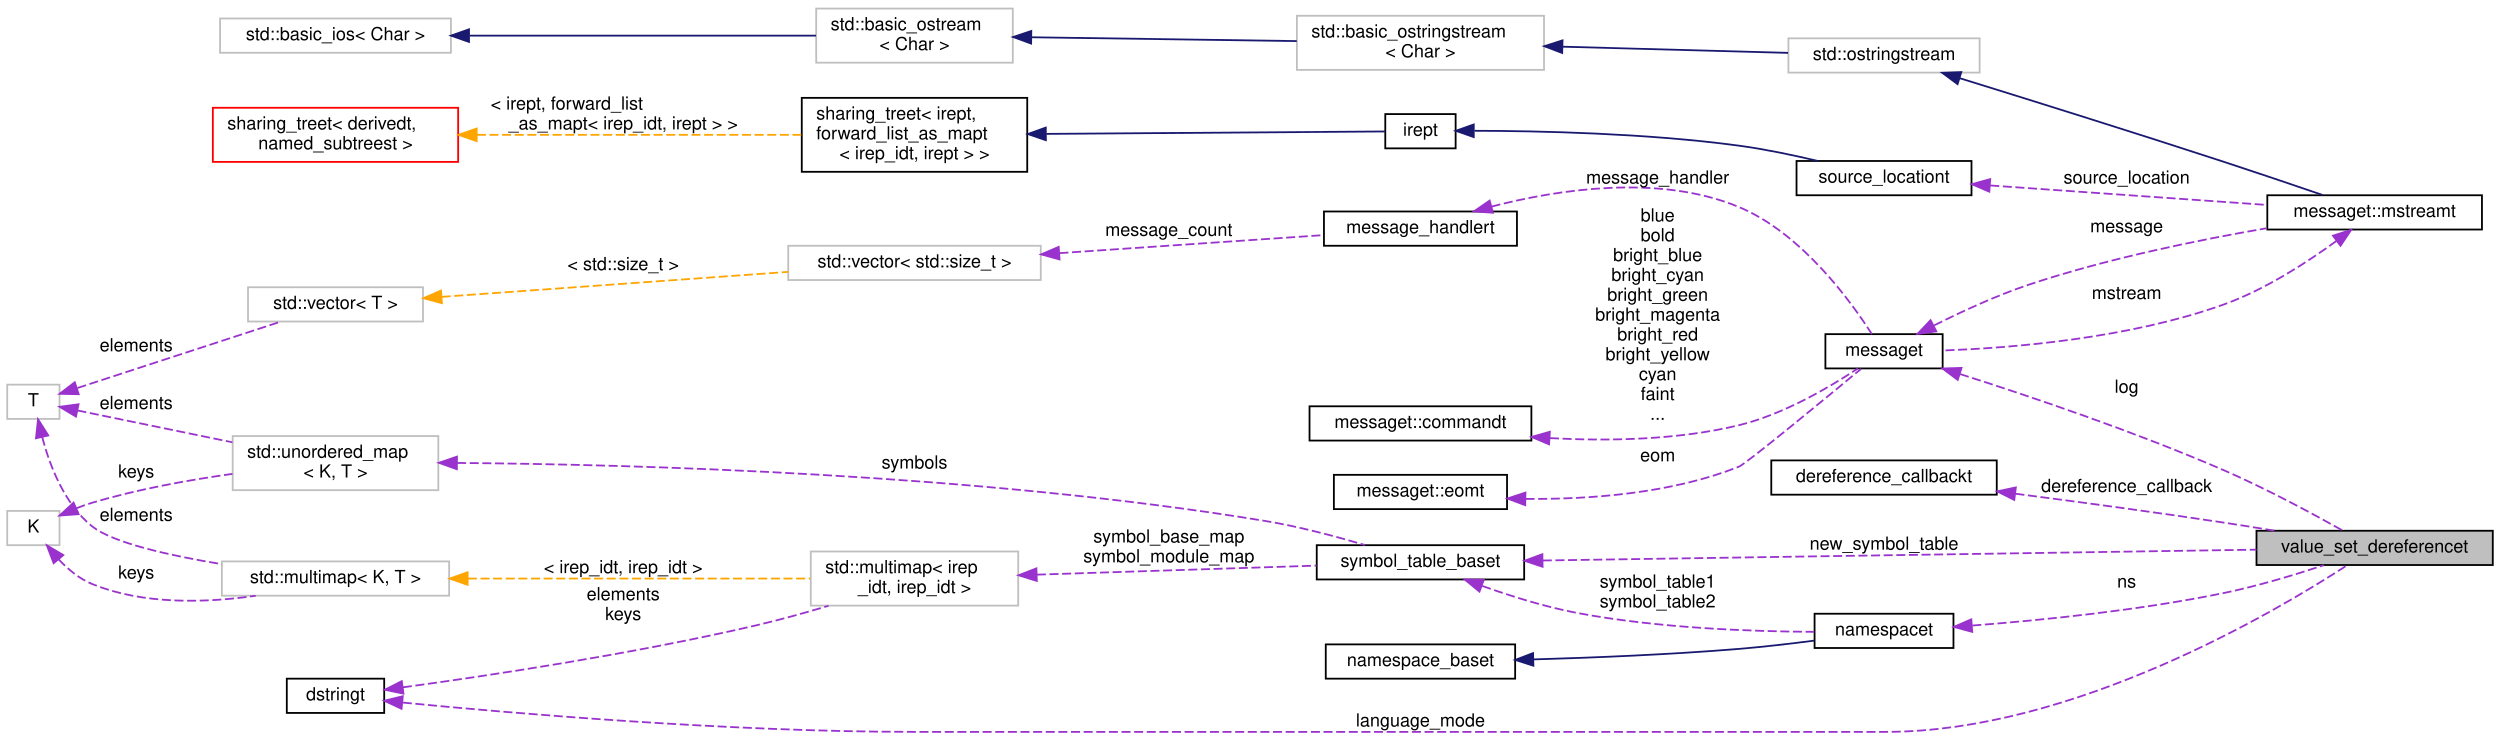
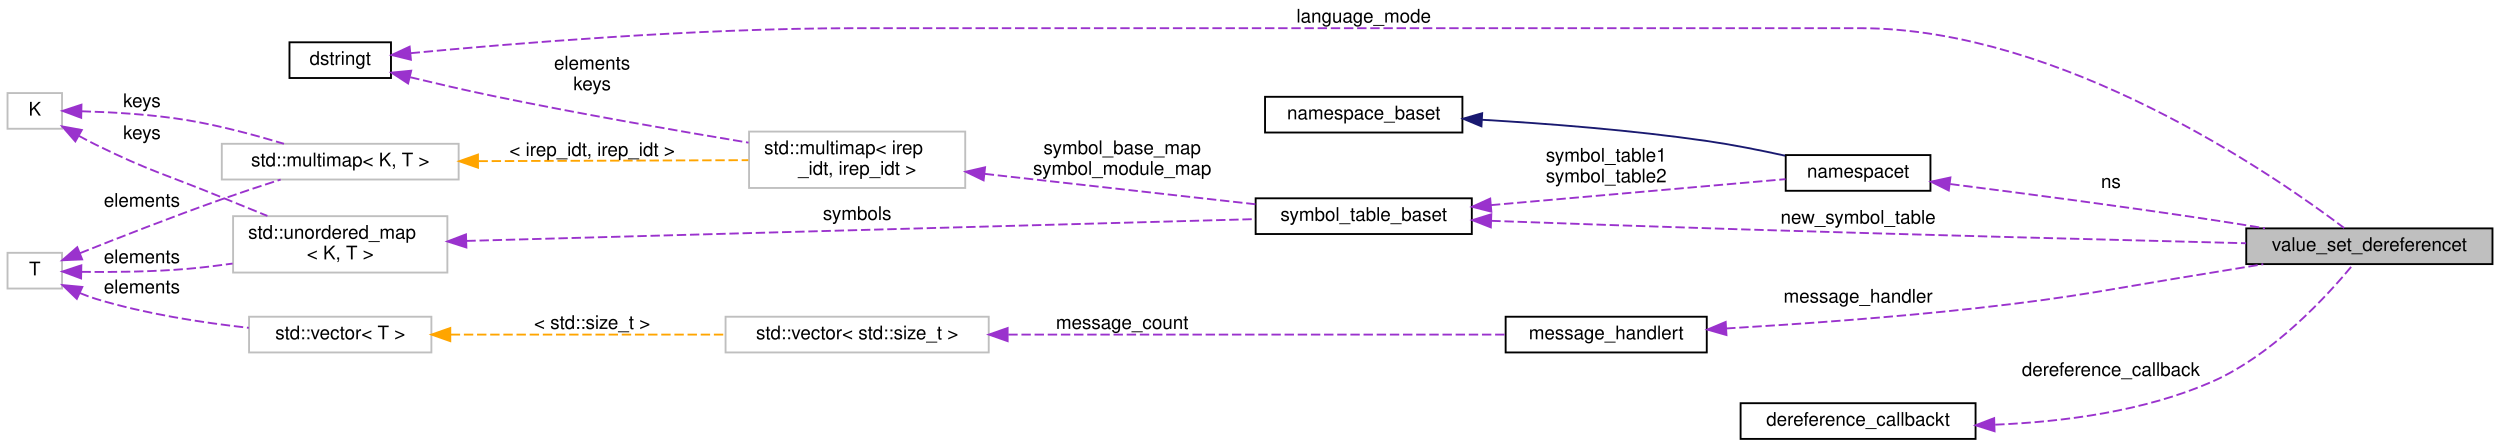
- <svg xmlns="http://www.w3.org/2000/svg" xmlns:xlink="http://www.w3.org/1999/xlink" width="1386pt" height="410pt" viewBox="0.00 0.00 1386.00 409.50">
-   <g id="graph0" class="graph" transform="scale(1 1) rotate(0) translate(4 405.5)">
+ <svg xmlns="http://www.w3.org/2000/svg" xmlns:xlink="http://www.w3.org/1999/xlink" width="1330pt" height="238pt" viewBox="0.00 0.00 1330.00 238.00">
+   <g id="graph0" class="graph" transform="scale(1 1) rotate(0) translate(4 234)">
    <g id="node1" class="node">
      <g id="a_node1">
        <a xlink:title="Wrapper for a function dereferencing pointer expressions using a value set.">
-           <polygon fill="#bfbfbf" stroke="black" points="1247,-92.5 1247,-111.5 1378,-111.5 1378,-92.5 1247,-92.5" />
-           <text text-anchor="middle" x="1312.5" y="-99.5" font-family="Helvetica,sans-Serif" font-size="10.00">value_set_dereferencet</text>
+           <polygon fill="#bfbfbf" stroke="black" points="1191,-93.5 1191,-112.5 1322,-112.5 1322,-93.5 1191,-93.5" />
+           <text text-anchor="middle" x="1256.5" y="-100.5" font-family="Helvetica,sans-Serif" font-size="10.00">value_set_dereferencet</text>
        </a>
      </g>
    </g>
    <g id="node2" class="node">
      <g id="a_node2">
-         <a xlink:href="classmessaget.html" target="_top" xlink:title="Class that provides messages with a built-in verbosity 'level'.">
-           <polygon fill="none" stroke="black" points="1008,-201.5 1008,-220.5 1073,-220.5 1073,-201.5 1008,-201.5" />
-           <text text-anchor="middle" x="1040.5" y="-208.5" font-family="Helvetica,sans-Serif" font-size="10.00">messaget</text>
+         <a xlink:href="classmessage__handlert.html" target="_top" xlink:title=" ">
+           <polygon fill="none" stroke="black" points="797,-46.5 797,-65.5 904,-65.5 904,-46.5 797,-46.5" />
+           <text text-anchor="middle" x="850.5" y="-53.5" font-family="Helvetica,sans-Serif" font-size="10.00">message_handlert</text>
        </a>
      </g>
    </g>
    <g id="edge1" class="edge">
-       <path fill="none" stroke="#9a32cd" stroke-dasharray="5,2" d="M1082.67,-198.37C1121.1,-186.15 1179.74,-166.38 1229,-145 1252.41,-134.84 1278.35,-120.84 1294.78,-111.61" />
-       <polygon fill="#9a32cd" stroke="#9a32cd" points="1081.36,-195.12 1072.88,-201.46 1083.47,-201.79 1081.36,-195.12" />
-       <text text-anchor="middle" x="1175" y="-188" font-family="Helvetica,sans-Serif" font-size="10.00"> log</text>
+       <path fill="none" stroke="#9a32cd" stroke-dasharray="5,2" d="M914.29,-59.25C952.69,-61.54 1002.76,-65.09 1047,-70 1103.29,-76.25 1117.08,-80.04 1173,-89 1181.75,-90.4 1191.01,-91.93 1200.05,-93.45" />
+       <polygon fill="#9a32cd" stroke="#9a32cd" points="914.48,-55.75 904.29,-58.66 914.07,-62.74 914.48,-55.75" />
+       <text text-anchor="middle" x="984.5" y="-73" font-family="Helvetica,sans-Serif" font-size="10.00"> message_handler</text>
+     </g>
+     <g id="node3" class="node">
+       <g id="a_node3">
+         <a xlink:title=" ">
+           <polygon fill="none" stroke="#bfbfbf" points="382,-46.5 382,-65.5 522,-65.5 522,-46.5 382,-46.5" />
+           <text text-anchor="middle" x="452" y="-53.5" font-family="Helvetica,sans-Serif" font-size="10.00">std::vector&lt; std::size_t &gt;</text>
+         </a>
+       </g>
+     </g>
+     <g id="edge2" class="edge">
+       <path fill="none" stroke="#9a32cd" stroke-dasharray="5,2" d="M532.4,-56C610.98,-56 729.04,-56 796.74,-56" />
+       <polygon fill="#9a32cd" stroke="#9a32cd" points="532.07,-52.5 522.07,-56 532.06,-59.5 532.07,-52.5" />
+       <text text-anchor="middle" x="593" y="-59" font-family="Helvetica,sans-Serif" font-size="10.00"> message_count</text>
+     </g>
+     <g id="node4" class="node">
+       <g id="a_node4">
+         <a xlink:title=" ">
+           <polygon fill="none" stroke="#bfbfbf" points="128.5,-46.5 128.5,-65.5 225.5,-65.5 225.5,-46.5 128.5,-46.5" />
+           <text text-anchor="middle" x="177" y="-53.5" font-family="Helvetica,sans-Serif" font-size="10.00">std::vector&lt; T &gt;</text>
+         </a>
+       </g>
+     </g>
+     <g id="edge3" class="edge">
+       <path fill="none" stroke="orange" stroke-dasharray="5,2" d="M235.78,-56C278.49,-56 336.83,-56 381.99,-56" />
+       <polygon fill="orange" stroke="orange" points="235.55,-52.5 225.55,-56 235.55,-59.5 235.55,-52.5" />
+       <text text-anchor="middle" x="311" y="-59" font-family="Helvetica,sans-Serif" font-size="10.00"> &lt; std::size_t &gt;</text>
+     </g>
+     <g id="node5" class="node">
+       <g id="a_node5">
+         <a xlink:title=" ">
+           <polygon fill="none" stroke="#bfbfbf" points="0,-80.5 0,-99.5 29,-99.5 29,-80.5 0,-80.5" />
+           <text text-anchor="middle" x="14.5" y="-87.5" font-family="Helvetica,sans-Serif" font-size="10.00">T</text>
+         </a>
+       </g>
+     </g>
+     <g id="edge4" class="edge">
+       <path fill="none" stroke="#9a32cd" stroke-dasharray="5,2" d="M38.45,-78.11C41.28,-76.94 44.17,-75.86 47,-75 73.31,-66.99 103.71,-62.31 128.38,-59.59" />
+       <polygon fill="#9a32cd" stroke="#9a32cd" points="36.87,-74.99 29.25,-82.35 39.8,-81.35 36.87,-74.99" />
+       <text text-anchor="middle" x="71.5" y="-78" font-family="Helvetica,sans-Serif" font-size="10.00"> elements</text>
+     </g>
+     <g id="node9" class="node">
+       <g id="a_node9">
+         <a xlink:title=" ">
+           <polygon fill="none" stroke="#bfbfbf" points="114,-138.5 114,-157.5 240,-157.5 240,-138.5 114,-138.5" />
+           <text text-anchor="middle" x="177" y="-145.5" font-family="Helvetica,sans-Serif" font-size="10.00">std::multimap&lt; K, T &gt;</text>
+         </a>
+       </g>
+     </g>
+     <g id="edge10" class="edge">
+       <path fill="none" stroke="#9a32cd" stroke-dasharray="5,2" d="M38.56,-99.32C58.43,-107.25 87.96,-118.78 114,-128 124.13,-131.58 135.28,-135.26 145.3,-138.47" />
+       <polygon fill="#9a32cd" stroke="#9a32cd" points="39.7,-96 29.11,-95.53 37.09,-102.5 39.7,-96" />
+       <text text-anchor="middle" x="71.5" y="-124" font-family="Helvetica,sans-Serif" font-size="10.00"> elements</text>
+     </g>
+     <g id="node11" class="node">
+       <g id="a_node11">
+         <a xlink:title=" ">
+           <polygon fill="none" stroke="#bfbfbf" points="120,-89 120,-119 234,-119 234,-89 120,-89" />
+           <text text-anchor="start" x="128" y="-107" font-family="Helvetica,sans-Serif" font-size="10.00">std::unordered_map</text>
+           <text text-anchor="middle" x="177" y="-96" font-family="Helvetica,sans-Serif" font-size="10.00">&lt; K, T &gt;</text>
+         </a>
+       </g>
+     </g>
+     <g id="edge13" class="edge">
+       <path fill="none" stroke="#9a32cd" stroke-dasharray="5,2" d="M39.32,-89.37C55.37,-89.17 76.99,-89.35 96,-91 103.71,-91.67 111.8,-92.65 119.75,-93.78" />
+       <polygon fill="#9a32cd" stroke="#9a32cd" points="39.14,-85.87 29.2,-89.55 39.27,-92.87 39.14,-85.87" />
+       <text text-anchor="middle" x="71.5" y="-94" font-family="Helvetica,sans-Serif" font-size="10.00"> elements</text>
+     </g>
+     <g id="node6" class="node">
+       <g id="a_node6">
+         <a xlink:href="classsymbol__table__baset.html" target="_top" xlink:title="The symbol table base class interface.">
+           <polygon fill="none" stroke="black" points="664,-109.5 664,-128.5 779,-128.5 779,-109.5 664,-109.5" />
+           <text text-anchor="middle" x="721.5" y="-116.5" font-family="Helvetica,sans-Serif" font-size="10.00">symbol_table_baset</text>
+         </a>
+       </g>
+     </g>
+     <g id="edge5" class="edge">
+       <path fill="none" stroke="#9a32cd" stroke-dasharray="5,2" d="M789.36,-116.52C828.1,-115.12 877.8,-113.37 922,-112 1015.5,-109.1 1123.75,-106.28 1190.94,-104.59" />
+       <polygon fill="#9a32cd" stroke="#9a32cd" points="789.12,-113.03 779.25,-116.89 789.37,-120.02 789.12,-113.03" />
+       <text text-anchor="middle" x="984.5" y="-115" font-family="Helvetica,sans-Serif" font-size="10.00"> new_symbol_table</text>
+     </g>
+     <g id="node12" class="node">
+       <g id="a_node12">
+         <a xlink:href="classnamespacet.html" target="_top" xlink:title="A namespacet is essentially one or two symbol tables bound together, to allow for symbol lookups in t...">
+           <polygon fill="none" stroke="black" points="946,-132.5 946,-151.5 1023,-151.5 1023,-132.5 946,-132.5" />
+           <text text-anchor="middle" x="984.5" y="-139.5" font-family="Helvetica,sans-Serif" font-size="10.00">namespacet</text>
+         </a>
+       </g>
+     </g>
+     <g id="edge16" class="edge">
+       <path fill="none" stroke="#9a32cd" stroke-dasharray="5,2" d="M789.16,-124.87C838.89,-129.26 905.03,-135.08 945.9,-138.69" />
+       <polygon fill="#9a32cd" stroke="#9a32cd" points="789.4,-121.38 779.13,-123.99 788.79,-128.36 789.4,-121.38" />
+       <text text-anchor="middle" x="850.5" y="-148" font-family="Helvetica,sans-Serif" font-size="10.00"> symbol_table1</text>
+       <text text-anchor="middle" x="850.5" y="-137" font-family="Helvetica,sans-Serif" font-size="10.00">symbol_table2</text>
+     </g>
+     <g id="node7" class="node">
+       <g id="a_node7">
+         <a xlink:title=" ">
+           <polygon fill="none" stroke="#bfbfbf" points="394.5,-134 394.5,-164 509.5,-164 509.5,-134 394.5,-134" />
+           <text text-anchor="start" x="402.5" y="-152" font-family="Helvetica,sans-Serif" font-size="10.00">std::multimap&lt; irep</text>
+           <text text-anchor="middle" x="452" y="-141" font-family="Helvetica,sans-Serif" font-size="10.00">_idt, irep_idt &gt;</text>
+         </a>
+       </g>
+     </g>
+     <g id="edge6" class="edge">
+       <path fill="none" stroke="#9a32cd" stroke-dasharray="5,2" d="M519.84,-141.5C564.19,-136.53 621.76,-130.07 663.85,-125.35" />
+       <polygon fill="#9a32cd" stroke="#9a32cd" points="519.28,-138.04 509.73,-142.64 520.06,-145 519.28,-138.04" />
+       <text text-anchor="middle" x="593" y="-152" font-family="Helvetica,sans-Serif" font-size="10.00"> symbol_base_map</text>
+       <text text-anchor="middle" x="593" y="-141" font-family="Helvetica,sans-Serif" font-size="10.00">symbol_module_map</text>
    </g>
    <g id="node8" class="node">
      <g id="a_node8">
-         <a xlink:href="classmessaget_1_1mstreamt.html" target="_top" xlink:title=" ">
-           <polygon fill="none" stroke="black" points="1253,-278.5 1253,-297.5 1372,-297.5 1372,-278.5 1253,-278.5" />
-           <text text-anchor="middle" x="1312.5" y="-285.5" font-family="Helvetica,sans-Serif" font-size="10.00">messaget::mstreamt</text>
-         </a>
-       </g>
-     </g>
-     <g id="edge12" class="edge">
-       <path fill="none" stroke="#9a32cd" stroke-dasharray="5,2" d="M1068.28,-225.34C1083.41,-232.96 1102.87,-241.97 1121,-248 1164.13,-262.35 1214.52,-272.67 1252.64,-279.22" />
-       <polygon fill="#9a32cd" stroke="#9a32cd" points="1069.51,-222.04 1059.02,-220.58 1066.31,-228.26 1069.51,-222.04" />
-       <text text-anchor="middle" x="1175" y="-277" font-family="Helvetica,sans-Serif" font-size="10.00"> message</text>
-     </g>
-     <g id="node3" class="node">
-       <g id="a_node3">
-         <a xlink:href="classmessage__handlert.html" target="_top" xlink:title=" ">
-           <polygon fill="none" stroke="black" points="730,-269.5 730,-288.5 837,-288.5 837,-269.5 730,-269.5" />
-           <text text-anchor="middle" x="783.5" y="-276.5" font-family="Helvetica,sans-Serif" font-size="10.00">message_handlert</text>
-         </a>
-       </g>
-     </g>
-     <g id="edge2" class="edge">
-       <path fill="none" stroke="#9a32cd" stroke-dasharray="5,2" d="M822.92,-291.22C859.6,-300.71 915.67,-309.44 960,-291 994.89,-276.48 1022.36,-238.39 1033.76,-220.51" />
-       <polygon fill="#9a32cd" stroke="#9a32cd" points="823.69,-287.8 813.12,-288.55 821.85,-294.55 823.69,-287.8" />
-       <text text-anchor="middle" x="915" y="-304" font-family="Helvetica,sans-Serif" font-size="10.00"> message_handler</text>
-     </g>
-     <g id="node4" class="node">
-       <g id="a_node4">
-         <a xlink:title=" ">
-           <polygon fill="none" stroke="#bfbfbf" points="433,-250.5 433,-269.5 573,-269.5 573,-250.5 433,-250.5" />
-           <text text-anchor="middle" x="503" y="-257.5" font-family="Helvetica,sans-Serif" font-size="10.00">std::vector&lt; std::size_t &gt;</text>
-         </a>
-       </g>
-     </g>
-     <g id="edge3" class="edge">
-       <path fill="none" stroke="#9a32cd" stroke-dasharray="5,2" d="M583.35,-265.41C630.32,-268.62 688.54,-272.59 729.87,-275.41" />
-       <polygon fill="#9a32cd" stroke="#9a32cd" points="583.42,-261.91 573.2,-264.72 582.94,-268.89 583.42,-261.91" />
-       <text text-anchor="middle" x="644" y="-275" font-family="Helvetica,sans-Serif" font-size="10.00"> message_count</text>
-     </g>
-     <g id="node5" class="node">
-       <g id="a_node5">
-         <a xlink:title=" ">
-           <polygon fill="none" stroke="#bfbfbf" points="133.5,-227.5 133.5,-246.5 230.5,-246.5 230.5,-227.5 133.5,-227.5" />
-           <text text-anchor="middle" x="182" y="-234.5" font-family="Helvetica,sans-Serif" font-size="10.00">std::vector&lt; T &gt;</text>
-         </a>
-       </g>
-     </g>
-     <g id="edge4" class="edge">
-       <path fill="none" stroke="orange" stroke-dasharray="5,2" d="M240.86,-241.17C294.87,-245.07 375.55,-250.88 432.93,-255.02" />
-       <polygon fill="orange" stroke="orange" points="240.98,-237.67 230.76,-240.44 240.48,-244.65 240.98,-237.67" />
-       <text text-anchor="middle" x="341.5" y="-256" font-family="Helvetica,sans-Serif" font-size="10.00"> &lt; std::size_t &gt;</text>
-     </g>
-     <g id="node6" class="node">
-       <g id="a_node6">
-         <a xlink:title=" ">
-           <polygon fill="none" stroke="#bfbfbf" points="0,-173.5 0,-192.5 29,-192.5 29,-173.5 0,-173.5" />
-           <text text-anchor="middle" x="14.5" y="-180.5" font-family="Helvetica,sans-Serif" font-size="10.00">T</text>
-         </a>
-       </g>
-     </g>
-     <g id="edge5" class="edge">
-       <path fill="none" stroke="#9a32cd" stroke-dasharray="5,2" d="M38.93,-190.64C68.59,-200.32 119.71,-217 151.86,-227.49" />
-       <polygon fill="#9a32cd" stroke="#9a32cd" points="39.64,-187.19 29.04,-187.42 37.46,-193.85 39.64,-187.19" />
-       <text text-anchor="middle" x="71.5" y="-211" font-family="Helvetica,sans-Serif" font-size="10.00"> elements</text>
-     </g>
-     <g id="node21" class="node">
-       <g id="a_node21">
-         <a xlink:title=" ">
-           <polygon fill="none" stroke="#bfbfbf" points="119,-75.5 119,-94.5 245,-94.5 245,-75.5 119,-75.5" />
-           <text text-anchor="middle" x="182" y="-82.5" font-family="Helvetica,sans-Serif" font-size="10.00">std::multimap&lt; K, T &gt;</text>
-         </a>
-       </g>
-     </g>
-     <g id="edge23" class="edge">
-       <path fill="none" stroke="#9a32cd" stroke-dasharray="5,2" d="M19.36,-163.52C23.5,-147.8 31.67,-126.35 47,-114 58.36,-104.86 89.53,-97.82 118.95,-92.98" />
-       <polygon fill="#9a32cd" stroke="#9a32cd" points="15.94,-162.77 17.09,-173.3 22.76,-164.35 15.94,-162.77" />
-       <text text-anchor="middle" x="71.5" y="-117" font-family="Helvetica,sans-Serif" font-size="10.00"> elements</text>
-     </g>
-     <g id="node23" class="node">
-       <g id="a_node23">
-         <a xlink:title=" ">
-           <polygon fill="none" stroke="#bfbfbf" points="125,-134 125,-164 239,-164 239,-134 125,-134" />
-           <text text-anchor="start" x="133" y="-152" font-family="Helvetica,sans-Serif" font-size="10.00">std::unordered_map</text>
-           <text text-anchor="middle" x="182" y="-141" font-family="Helvetica,sans-Serif" font-size="10.00">&lt; K, T &gt;</text>
-         </a>
-       </g>
-     </g>
-     <g id="edge26" class="edge">
-       <path fill="none" stroke="#9a32cd" stroke-dasharray="5,2" d="M38.92,-178.19C61.18,-173.62 95.5,-166.56 124.84,-160.54" />
-       <polygon fill="#9a32cd" stroke="#9a32cd" points="38.13,-174.78 29.04,-180.22 39.54,-181.63 38.13,-174.78" />
-       <text text-anchor="middle" x="71.5" y="-179" font-family="Helvetica,sans-Serif" font-size="10.00"> elements</text>
-     </g>
-     <g id="node7" class="node">
-       <g id="a_node7">
-         <a xlink:href="classmessaget_1_1commandt.html" target="_top" xlink:title=" ">
-           <polygon fill="none" stroke="black" points="722,-161.5 722,-180.5 845,-180.5 845,-161.5 722,-161.5" />
-           <text text-anchor="middle" x="783.5" y="-168.5" font-family="Helvetica,sans-Serif" font-size="10.00">messaget::commandt</text>
-         </a>
-       </g>
-     </g>
-     <g id="edge6" class="edge">
-       <path fill="none" stroke="#9a32cd" stroke-dasharray="5,2" d="M855.31,-162.86C887.65,-161.11 926.2,-161.8 960,-170 984.9,-176.04 1010.73,-191.33 1025.94,-201.43" />
-       <polygon fill="#9a32cd" stroke="#9a32cd" points="854.8,-159.39 845.04,-163.51 855.24,-166.38 854.8,-159.39" />
-       <text text-anchor="middle" x="915" y="-283" font-family="Helvetica,sans-Serif" font-size="10.00"> blue</text>
-       <text text-anchor="middle" x="915" y="-272" font-family="Helvetica,sans-Serif" font-size="10.00">bold</text>
-       <text text-anchor="middle" x="915" y="-261" font-family="Helvetica,sans-Serif" font-size="10.00">bright_blue</text>
-       <text text-anchor="middle" x="915" y="-250" font-family="Helvetica,sans-Serif" font-size="10.00">bright_cyan</text>
-       <text text-anchor="middle" x="915" y="-239" font-family="Helvetica,sans-Serif" font-size="10.00">bright_green</text>
-       <text text-anchor="middle" x="915" y="-228" font-family="Helvetica,sans-Serif" font-size="10.00">bright_magenta</text>
-       <text text-anchor="middle" x="915" y="-217" font-family="Helvetica,sans-Serif" font-size="10.00">bright_red</text>
-       <text text-anchor="middle" x="915" y="-206" font-family="Helvetica,sans-Serif" font-size="10.00">bright_yellow</text>
-       <text text-anchor="middle" x="915" y="-195" font-family="Helvetica,sans-Serif" font-size="10.00">cyan</text>
-       <text text-anchor="middle" x="915" y="-184" font-family="Helvetica,sans-Serif" font-size="10.00">faint</text>
-       <text text-anchor="middle" x="915" y="-173" font-family="Helvetica,sans-Serif" font-size="10.00">...</text>
+         <a xlink:href="classdstringt.html" target="_top" xlink:title="dstringt has one field, an unsigned integer no which is an index into a static table of strings.">
+           <polygon fill="none" stroke="black" points="150,-192.5 150,-211.5 204,-211.5 204,-192.5 150,-192.5" />
+           <text text-anchor="middle" x="177" y="-199.5" font-family="Helvetica,sans-Serif" font-size="10.00">dstringt</text>
+         </a>
+       </g>
+     </g>
+     <g id="edge17" class="edge">
+       <path fill="none" stroke="#9a32cd" stroke-dasharray="5,2" d="M214.44,-205.71C266.74,-210.72 366.14,-219 451,-219 451,-219 451,-219 985.5,-219 1092.89,-219 1206.23,-140.57 1243.12,-112.69" />
+       <polygon fill="#9a32cd" stroke="#9a32cd" points="214.61,-202.22 204.32,-204.73 213.93,-209.18 214.61,-202.22" />
+       <text text-anchor="middle" x="721.5" y="-222" font-family="Helvetica,sans-Serif" font-size="10.00"> language_mode</text>
    </g>
    <g id="edge7" class="edge">
-       <path fill="none" stroke="#9a32cd" stroke-dasharray="5,2" d="M1291.42,-272.25C1275.43,-260.56 1251.99,-245.28 1229,-237 1176.59,-218.12 1111.39,-212.84 1073.3,-211.43" />
-       <polygon fill="#9a32cd" stroke="#9a32cd" points="1289.38,-275.1 1299.48,-278.3 1293.59,-269.5 1289.38,-275.1" />
-       <text text-anchor="middle" x="1175" y="-240" font-family="Helvetica,sans-Serif" font-size="10.00"> mstream</text>
-     </g>
-     <g id="node9" class="node">
-       <g id="a_node9">
-         <a xlink:title=" ">
-           <polygon fill="none" stroke="#bfbfbf" points="987.5,-365.5 987.5,-384.5 1093.5,-384.5 1093.5,-365.5 987.5,-365.5" />
-           <text text-anchor="middle" x="1040.5" y="-372.5" font-family="Helvetica,sans-Serif" font-size="10.00">std::ostringstream</text>
-         </a>
-       </g>
+       <path fill="none" stroke="#9a32cd" stroke-dasharray="5,2" d="M214.22,-192.92C227.9,-189.62 243.63,-185.97 258,-183 303.65,-173.57 355.71,-164.49 394.25,-158.1" />
+       <polygon fill="#9a32cd" stroke="#9a32cd" points="213.1,-189.59 204.22,-195.36 214.76,-196.39 213.1,-189.59" />
+       <text text-anchor="middle" x="311" y="-197" font-family="Helvetica,sans-Serif" font-size="10.00"> elements</text>
+       <text text-anchor="middle" x="311" y="-186" font-family="Helvetica,sans-Serif" font-size="10.00">keys</text>
    </g>
    <g id="edge8" class="edge">
-       <path fill="none" stroke="midnightblue" d="M1082.45,-362.4C1120.49,-350.63 1178.68,-332.45 1229,-316 1247.26,-310.03 1267.7,-303.09 1283.67,-297.62" />
-       <polygon fill="midnightblue" stroke="midnightblue" points="1081.27,-359.1 1072.75,-365.4 1083.34,-365.79 1081.27,-359.1" />
+       <path fill="none" stroke="orange" stroke-dasharray="5,2" d="M250.56,-148.27C295.51,-148.43 352.41,-148.64 394.09,-148.79" />
+       <polygon fill="orange" stroke="orange" points="250.3,-144.76 240.29,-148.23 250.28,-151.76 250.3,-144.76" />
+       <text text-anchor="middle" x="311" y="-151" font-family="Helvetica,sans-Serif" font-size="10.00"> &lt; irep_idt, irep_idt &gt;</text>
    </g>
    <g id="node10" class="node">
      <g id="a_node10">
        <a xlink:title=" ">
-           <polygon fill="none" stroke="#bfbfbf" points="715,-367 715,-397 852,-397 852,-367 715,-367" />
-           <text text-anchor="start" x="723" y="-385" font-family="Helvetica,sans-Serif" font-size="10.00">std::basic_ostringstream</text>
-           <text text-anchor="middle" x="783.5" y="-374" font-family="Helvetica,sans-Serif" font-size="10.00">&lt; Char &gt;</text>
+           <polygon fill="none" stroke="#bfbfbf" points="0,-165.5 0,-184.5 29,-184.5 29,-165.5 0,-165.5" />
+           <text text-anchor="middle" x="14.5" y="-172.5" font-family="Helvetica,sans-Serif" font-size="10.00">K</text>
        </a>
      </g>
    </g>
    <g id="edge9" class="edge">
-       <path fill="none" stroke="midnightblue" d="M862.29,-379.86C902.82,-378.75 951.3,-377.42 987.3,-376.43" />
-       <polygon fill="midnightblue" stroke="midnightblue" points="862.07,-376.37 852.17,-380.14 862.26,-383.37 862.07,-376.37" />
-     </g>
-     <g id="node11" class="node">
-       <g id="a_node11">
-         <a xlink:title=" ">
-           <polygon fill="none" stroke="#bfbfbf" points="448.5,-371 448.5,-401 557.5,-401 557.5,-371 448.5,-371" />
-           <text text-anchor="start" x="456.5" y="-389" font-family="Helvetica,sans-Serif" font-size="10.00">std::basic_ostream</text>
-           <text text-anchor="middle" x="503" y="-378" font-family="Helvetica,sans-Serif" font-size="10.00">&lt; Char &gt;</text>
-         </a>
-       </g>
-     </g>
-     <g id="edge10" class="edge">
-       <path fill="none" stroke="midnightblue" d="M567.7,-385.09C611.69,-384.45 670.11,-383.61 714.92,-382.97" />
-       <polygon fill="midnightblue" stroke="midnightblue" points="567.65,-381.59 557.7,-385.23 567.75,-388.58 567.65,-381.59" />
-     </g>
-     <g id="node12" class="node">
-       <g id="a_node12">
-         <a xlink:title=" ">
-           <polygon fill="none" stroke="#bfbfbf" points="118,-376.5 118,-395.5 246,-395.5 246,-376.5 118,-376.5" />
-           <text text-anchor="middle" x="182" y="-383.5" font-family="Helvetica,sans-Serif" font-size="10.00">std::basic_ios&lt; Char &gt;</text>
-         </a>
-       </g>
+       <path fill="none" stroke="#9a32cd" stroke-dasharray="5,2" d="M39.42,-174.8C55.51,-174.36 77.15,-173.14 96,-170 113.19,-167.13 132,-162.06 147.06,-157.51" />
+       <polygon fill="#9a32cd" stroke="#9a32cd" points="39.2,-171.31 29.27,-175.01 39.34,-178.31 39.2,-171.31" />
+       <text text-anchor="middle" x="71.5" y="-177" font-family="Helvetica,sans-Serif" font-size="10.00"> keys</text>
+     </g>
+     <g id="edge12" class="edge">
+       <path fill="none" stroke="#9a32cd" stroke-dasharray="5,2" d="M37.86,-161.78C40.9,-160.11 44.01,-158.47 47,-157 75.95,-142.74 84.14,-141.26 114,-129 121.84,-125.78 130.25,-122.37 138.26,-119.13" />
+       <polygon fill="#9a32cd" stroke="#9a32cd" points="36.08,-158.76 29.1,-166.74 39.53,-164.85 36.08,-158.76" />
+       <text text-anchor="middle" x="71.5" y="-160" font-family="Helvetica,sans-Serif" font-size="10.00"> keys</text>
    </g>
    <g id="edge11" class="edge">
-       <path fill="none" stroke="midnightblue" d="M256.33,-386C314.93,-386 395.7,-386 448.38,-386" />
-       <polygon fill="midnightblue" stroke="midnightblue" points="256.02,-382.5 246.02,-386 256.02,-389.5 256.02,-382.5" />
+       <path fill="none" stroke="#9a32cd" stroke-dasharray="5,2" d="M244.1,-105.83C351.71,-108.8 562.9,-114.64 663.98,-117.44" />
+       <polygon fill="#9a32cd" stroke="#9a32cd" points="244.11,-102.33 234.01,-105.55 243.91,-109.32 244.11,-102.33" />
+       <text text-anchor="middle" x="452" y="-117" font-family="Helvetica,sans-Serif" font-size="10.00"> symbols</text>
+     </g>
+     <g id="edge14" class="edge">
+       <path fill="none" stroke="#9a32cd" stroke-dasharray="5,2" d="M1033.51,-136.08C1071.43,-131.28 1125.66,-124.17 1173,-117 1182.05,-115.63 1191.64,-114.09 1200.96,-112.54" />
+       <polygon fill="#9a32cd" stroke="#9a32cd" points="1032.75,-132.64 1023.26,-137.36 1033.62,-139.59 1032.75,-132.64" />
+       <text text-anchor="middle" x="1119" y="-134" font-family="Helvetica,sans-Serif" font-size="10.00"> ns</text>
    </g>
    <g id="node13" class="node">
      <g id="a_node13">
-         <a xlink:href="classsource__locationt.html" target="_top" xlink:title=" ">
-           <polygon fill="none" stroke="black" points="992,-297.5 992,-316.5 1089,-316.5 1089,-297.5 992,-297.5" />
-           <text text-anchor="middle" x="1040.5" y="-304.5" font-family="Helvetica,sans-Serif" font-size="10.00">source_locationt</text>
-         </a>
-       </g>
-     </g>
-     <g id="edge13" class="edge">
-       <path fill="none" stroke="#9a32cd" stroke-dasharray="5,2" d="M1099.38,-302.93C1144.56,-299.75 1207.1,-295.35 1252.55,-292.15" />
-       <polygon fill="#9a32cd" stroke="#9a32cd" points="1098.88,-299.45 1089.15,-303.65 1099.37,-306.44 1098.88,-299.45" />
-       <text text-anchor="middle" x="1175" y="-304" font-family="Helvetica,sans-Serif" font-size="10.00"> source_location</text>
+         <a xlink:href="classnamespace__baset.html" target="_top" xlink:title="Basic interface for a namespace.">
+           <polygon fill="none" stroke="black" points="669,-163.5 669,-182.5 774,-182.5 774,-163.5 669,-163.5" />
+           <text text-anchor="middle" x="721.5" y="-170.5" font-family="Helvetica,sans-Serif" font-size="10.00">namespace_baset</text>
+         </a>
+       </g>
+     </g>
+     <g id="edge15" class="edge">
+       <path fill="none" stroke="midnightblue" d="M784.46,-170.28C819.64,-168.22 864.43,-164.73 904,-159 917.69,-157.02 932.55,-154.06 945.67,-151.17" />
+       <polygon fill="midnightblue" stroke="midnightblue" points="784.12,-166.79 774.34,-170.85 784.52,-173.78 784.12,-166.79" />
    </g>
    <g id="node14" class="node">
      <g id="a_node14">
-         <a xlink:href="classirept.html" target="_top" xlink:title="There are a large number of kinds of tree structured or tree-like data in CPROVER.">
-           <polygon fill="none" stroke="black" points="764,-323.5 764,-342.5 803,-342.5 803,-323.5 764,-323.5" />
-           <text text-anchor="middle" x="783.5" y="-330.5" font-family="Helvetica,sans-Serif" font-size="10.00">irept</text>
-         </a>
-       </g>
-     </g>
-     <g id="edge14" class="edge">
-       <path fill="none" stroke="midnightblue" d="M813.44,-333.24C848.34,-333.18 908.72,-331.92 960,-325 974.45,-323.05 990.14,-319.76 1003.73,-316.51" />
-       <polygon fill="midnightblue" stroke="midnightblue" points="813.05,-329.74 803.04,-333.23 813.04,-336.74 813.05,-329.74" />
-     </g>
-     <g id="node15" class="node">
-       <g id="a_node15">
-         <a xlink:href="classsharing__treet.html" target="_top" xlink:title=" ">
-           <polygon fill="none" stroke="black" points="440.5,-310.5 440.5,-351.5 565.5,-351.5 565.5,-310.5 440.5,-310.5" />
-           <text text-anchor="start" x="448.5" y="-339.5" font-family="Helvetica,sans-Serif" font-size="10.00">sharing_treet&lt; irept,</text>
-           <text text-anchor="start" x="448.5" y="-328.5" font-family="Helvetica,sans-Serif" font-size="10.00"> forward_list_as_mapt</text>
-           <text text-anchor="middle" x="503" y="-317.5" font-family="Helvetica,sans-Serif" font-size="10.00">&lt; irep_idt, irept &gt; &gt;</text>
-         </a>
-       </g>
-     </g>
-     <g id="edge15" class="edge">
-       <path fill="none" stroke="midnightblue" d="M576.1,-331.52C639.13,-331.97 726.29,-332.6 763.94,-332.87" />
-       <polygon fill="midnightblue" stroke="midnightblue" points="575.83,-328.02 565.81,-331.44 575.78,-335.02 575.83,-328.02" />
-     </g>
-     <g id="node16" class="node">
-       <g id="a_node16">
-         <a xlink:href="classsharing__treet.html" target="_top" xlink:title="Base class for tree-like data structures with sharing.">
-           <polygon fill="none" stroke="red" points="114,-316 114,-346 250,-346 250,-316 114,-316" />
-           <text text-anchor="start" x="122" y="-334" font-family="Helvetica,sans-Serif" font-size="10.00">sharing_treet&lt; derivedt,</text>
-           <text text-anchor="middle" x="182" y="-323" font-family="Helvetica,sans-Serif" font-size="10.00"> named_subtreest &gt;</text>
-         </a>
-       </g>
-     </g>
-     <g id="edge16" class="edge">
-       <path fill="none" stroke="orange" stroke-dasharray="5,2" d="M260.36,-331C315.59,-331 388.9,-331 440.24,-331" />
-       <polygon fill="orange" stroke="orange" points="260.26,-327.5 250.26,-331 260.26,-334.5 260.26,-327.5" />
-       <text text-anchor="start" x="268" y="-345" font-family="Helvetica,sans-Serif" font-size="10.00"> &lt; irept, forward_list</text>
-       <text text-anchor="middle" x="341.5" y="-334" font-family="Helvetica,sans-Serif" font-size="10.00">_as_mapt&lt; irep_idt, irept &gt; &gt;</text>
-     </g>
-     <g id="node17" class="node">
-       <g id="a_node17">
-         <a xlink:href="classmessaget_1_1eomt.html" target="_top" xlink:title=" ">
-           <polygon fill="none" stroke="black" points="735.5,-123.5 735.5,-142.5 831.5,-142.5 831.5,-123.5 735.5,-123.5" />
-           <text text-anchor="middle" x="783.5" y="-130.5" font-family="Helvetica,sans-Serif" font-size="10.00">messaget::eomt</text>
-         </a>
-       </g>
-     </g>
-     <g id="edge17" class="edge">
-       <path fill="none" stroke="#9a32cd" stroke-dasharray="5,2" d="M841.77,-129.17C877.04,-128.83 922.52,-132.09 960,-147 963.95,-148.57 1006.69,-183.79 1027.82,-201.29" />
-       <polygon fill="#9a32cd" stroke="#9a32cd" points="841.57,-125.68 831.65,-129.37 841.71,-132.67 841.57,-125.68" />
-       <text text-anchor="middle" x="915" y="-150" font-family="Helvetica,sans-Serif" font-size="10.00"> eom</text>
-     </g>
-     <g id="node18" class="node">
-       <g id="a_node18">
-         <a xlink:href="classsymbol__table__baset.html" target="_top" xlink:title="The symbol table base class interface.">
-           <polygon fill="none" stroke="black" points="726,-84.5 726,-103.5 841,-103.5 841,-84.5 726,-84.5" />
-           <text text-anchor="middle" x="783.5" y="-91.5" font-family="Helvetica,sans-Serif" font-size="10.00">symbol_table_baset</text>
+         <a xlink:href="classdereference__callbackt.html" target="_top" xlink:title="Base class for pointer value set analysis.">
+           <polygon fill="none" stroke="black" points="922,-0.5 922,-19.5 1047,-19.5 1047,-0.5 922,-0.5" />
+           <text text-anchor="middle" x="984.5" y="-7.5" font-family="Helvetica,sans-Serif" font-size="10.00">dereference_callbackt</text>
        </a>
      </g>
    </g>
    <g id="edge18" class="edge">
-       <path fill="none" stroke="#9a32cd" stroke-dasharray="5,2" d="M851.32,-95.01C953.28,-96.56 1146.43,-99.49 1246.99,-101.02" />
-       <polygon fill="#9a32cd" stroke="#9a32cd" points="851.2,-91.51 841.15,-94.86 851.09,-98.51 851.2,-91.51" />
-       <text text-anchor="middle" x="1040.5" y="-101" font-family="Helvetica,sans-Serif" font-size="10.00"> new_symbol_table</text>
-     </g>
-     <g id="node24" class="node">
-       <g id="a_node24">
-         <a xlink:href="classnamespacet.html" target="_top" xlink:title="A namespacet is essentially one or two symbol tables bound together, to allow for symbol lookups in t...">
-           <polygon fill="none" stroke="black" points="1002,-46.5 1002,-65.5 1079,-65.5 1079,-46.5 1002,-46.5" />
-           <text text-anchor="middle" x="1040.5" y="-53.5" font-family="Helvetica,sans-Serif" font-size="10.00">namespacet</text>
-         </a>
-       </g>
-     </g>
-     <g id="edge29" class="edge">
-       <path fill="none" stroke="#9a32cd" stroke-dasharray="5,2" d="M817.74,-80.9C833.36,-75.33 852.38,-69.35 870,-66 914.74,-57.5 967.22,-55.62 1001.79,-55.46" />
-       <polygon fill="#9a32cd" stroke="#9a32cd" points="816.2,-77.74 808.02,-84.48 818.62,-84.31 816.2,-77.74" />
-       <text text-anchor="middle" x="915" y="-80" font-family="Helvetica,sans-Serif" font-size="10.00"> symbol_table1</text>
-       <text text-anchor="middle" x="915" y="-69" font-family="Helvetica,sans-Serif" font-size="10.00">symbol_table2</text>
-     </g>
-     <g id="node19" class="node">
-       <g id="a_node19">
-         <a xlink:title=" ">
-           <polygon fill="none" stroke="#bfbfbf" points="445.5,-70 445.5,-100 560.5,-100 560.5,-70 445.5,-70" />
-           <text text-anchor="start" x="453.5" y="-88" font-family="Helvetica,sans-Serif" font-size="10.00">std::multimap&lt; irep</text>
-           <text text-anchor="middle" x="503" y="-77" font-family="Helvetica,sans-Serif" font-size="10.00">_idt, irep_idt &gt;</text>
-         </a>
-       </g>
-     </g>
-     <g id="edge19" class="edge">
-       <path fill="none" stroke="#9a32cd" stroke-dasharray="5,2" d="M570.85,-87.16C618.2,-88.69 681.01,-90.72 725.89,-92.17" />
-       <polygon fill="#9a32cd" stroke="#9a32cd" points="570.8,-83.66 560.69,-86.83 570.58,-90.65 570.8,-83.66" />
-       <text text-anchor="middle" x="644" y="-105" font-family="Helvetica,sans-Serif" font-size="10.00"> symbol_base_map</text>
-       <text text-anchor="middle" x="644" y="-94" font-family="Helvetica,sans-Serif" font-size="10.00">symbol_module_map</text>
-     </g>
-     <g id="node20" class="node">
-       <g id="a_node20">
-         <a xlink:href="classdstringt.html" target="_top" xlink:title="dstringt has one field, an unsigned integer no which is an index into a static table of strings.">
-           <polygon fill="none" stroke="black" points="155,-10.5 155,-29.5 209,-29.5 209,-10.5 155,-10.5" />
-           <text text-anchor="middle" x="182" y="-17.5" font-family="Helvetica,sans-Serif" font-size="10.00">dstringt</text>
-         </a>
-       </g>
-     </g>
-     <g id="edge30" class="edge">
-       <path fill="none" stroke="#9a32cd" stroke-dasharray="5,2" d="M219.33,-16.24C278.48,-10.44 399.35,0 502,0 502,0 502,0 1041.5,0 1145.47,0 1258.28,-67.01 1297.29,-92.4" />
-       <polygon fill="#9a32cd" stroke="#9a32cd" points="218.62,-12.79 209.02,-17.26 219.31,-19.76 218.62,-12.79" />
-       <text text-anchor="middle" x="783.5" y="-3" font-family="Helvetica,sans-Serif" font-size="10.00"> language_mode</text>
-     </g>
-     <g id="edge20" class="edge">
-       <path fill="none" stroke="#9a32cd" stroke-dasharray="5,2" d="M219.37,-24.69C265.28,-30.94 346.54,-43.08 415,-59 428.2,-62.07 442.36,-66.01 455.33,-69.89" />
-       <polygon fill="#9a32cd" stroke="#9a32cd" points="219.68,-21.2 209.3,-23.34 218.75,-28.14 219.68,-21.2" />
-       <text text-anchor="middle" x="341.5" y="-73" font-family="Helvetica,sans-Serif" font-size="10.00"> elements</text>
-       <text text-anchor="middle" x="341.5" y="-62" font-family="Helvetica,sans-Serif" font-size="10.00">keys</text>
-     </g>
-     <g id="edge21" class="edge">
-       <path fill="none" stroke="orange" stroke-dasharray="5,2" d="M255.38,-85C312.91,-85 392.25,-85 445.24,-85" />
-       <polygon fill="orange" stroke="orange" points="255.26,-81.5 245.26,-85 255.26,-88.5 255.26,-81.5" />
-       <text text-anchor="middle" x="341.5" y="-88" font-family="Helvetica,sans-Serif" font-size="10.00"> &lt; irep_idt, irep_idt &gt;</text>
-     </g>
-     <g id="node22" class="node">
-       <g id="a_node22">
-         <a xlink:title=" ">
-           <polygon fill="none" stroke="#bfbfbf" points="0,-103.5 0,-122.5 29,-122.5 29,-103.5 0,-103.5" />
-           <text text-anchor="middle" x="14.5" y="-110.5" font-family="Helvetica,sans-Serif" font-size="10.00">K</text>
-         </a>
-       </g>
-     </g>
-     <g id="edge22" class="edge">
-       <path fill="none" stroke="#9a32cd" stroke-dasharray="5,2" d="M28.51,-95.64C33.61,-90.21 39.94,-84.89 47,-82 75.64,-70.27 110.69,-71.54 137.76,-75.46" />
-       <polygon fill="#9a32cd" stroke="#9a32cd" points="25.74,-93.5 21.98,-103.4 31.1,-98.01 25.74,-93.5" />
-       <text text-anchor="middle" x="71.5" y="-85" font-family="Helvetica,sans-Serif" font-size="10.00"> keys</text>
-     </g>
-     <g id="edge25" class="edge">
-       <path fill="none" stroke="#9a32cd" stroke-dasharray="5,2" d="M38.35,-123.96C41.22,-125.1 44.15,-126.15 47,-127 72.07,-134.49 100.59,-139.63 124.86,-143.03" />
-       <polygon fill="#9a32cd" stroke="#9a32cd" points="39.58,-120.68 29.01,-119.92 36.79,-127.1 39.58,-120.68" />
-       <text text-anchor="middle" x="71.5" y="-141" font-family="Helvetica,sans-Serif" font-size="10.00"> keys</text>
-     </g>
-     <g id="edge24" class="edge">
-       <path fill="none" stroke="#9a32cd" stroke-dasharray="5,2" d="M249.41,-149.1C347.82,-148.3 537.86,-143.09 697,-117 715.81,-113.92 736.46,-108.42 752.75,-103.58" />
-       <polygon fill="#9a32cd" stroke="#9a32cd" points="249.29,-145.6 239.32,-149.17 249.34,-152.6 249.29,-145.6" />
-       <text text-anchor="middle" x="503" y="-146" font-family="Helvetica,sans-Serif" font-size="10.00"> symbols</text>
-     </g>
-     <g id="edge27" class="edge">
-       <path fill="none" stroke="#9a32cd" stroke-dasharray="5,2" d="M1089.46,-58.95C1127.57,-61.87 1182.08,-67.35 1229,-77 1247.76,-80.86 1268.39,-87.11 1284.32,-92.39" />
-       <polygon fill="#9a32cd" stroke="#9a32cd" points="1089.4,-55.43 1079.17,-58.19 1088.89,-62.41 1089.4,-55.43" />
-       <text text-anchor="middle" x="1175" y="-80" font-family="Helvetica,sans-Serif" font-size="10.00"> ns</text>
-     </g>
-     <g id="node25" class="node">
-       <g id="a_node25">
-         <a xlink:href="classnamespace__baset.html" target="_top" xlink:title="Basic interface for a namespace.">
-           <polygon fill="none" stroke="black" points="731,-29.5 731,-48.5 836,-48.5 836,-29.5 731,-29.5" />
-           <text text-anchor="middle" x="783.5" y="-36.5" font-family="Helvetica,sans-Serif" font-size="10.00">namespace_baset</text>
-         </a>
-       </g>
-     </g>
-     <g id="edge28" class="edge">
-       <path fill="none" stroke="midnightblue" d="M846.18,-40.18C879.86,-41.14 922.27,-42.88 960,-46 973.72,-47.13 988.72,-48.89 1001.96,-50.61" />
-       <polygon fill="midnightblue" stroke="midnightblue" points="846.11,-36.67 836.02,-39.9 845.92,-43.67 846.11,-36.67" />
-     </g>
-     <g id="node26" class="node">
-       <g id="a_node26">
-         <a xlink:href="classdereference__callbackt.html" target="_top" xlink:title="Base class for pointer value set analysis.">
-           <polygon fill="none" stroke="black" points="978,-131.5 978,-150.5 1103,-150.5 1103,-131.5 978,-131.5" />
-           <text text-anchor="middle" x="1040.5" y="-138.5" font-family="Helvetica,sans-Serif" font-size="10.00">dereference_callbackt</text>
-         </a>
-       </g>
-     </g>
-     <g id="edge31" class="edge">
-       <path fill="none" stroke="#9a32cd" stroke-dasharray="5,2" d="M1113.34,-132.03C1148.28,-127.51 1190.88,-121.77 1229,-116 1238.05,-114.63 1247.64,-113.09 1256.96,-111.54" />
-       <polygon fill="#9a32cd" stroke="#9a32cd" points="1112.7,-128.58 1103.23,-133.33 1113.59,-135.53 1112.7,-128.58" />
-       <text text-anchor="middle" x="1175" y="-133" font-family="Helvetica,sans-Serif" font-size="10.00"> dereference_callback</text>
+       <path fill="none" stroke="#9a32cd" stroke-dasharray="5,2" d="M1057.44,-8.07C1093.47,-9.55 1136.98,-15.15 1173,-31 1205.54,-45.32 1234.56,-77.14 1247.84,-93.25" />
+       <polygon fill="#9a32cd" stroke="#9a32cd" points="1057.11,-4.56 1047,-7.75 1056.89,-11.56 1057.11,-4.56" />
+       <text text-anchor="middle" x="1119" y="-34" font-family="Helvetica,sans-Serif" font-size="10.00"> dereference_callback</text>
    </g>
  </g>
</svg>
